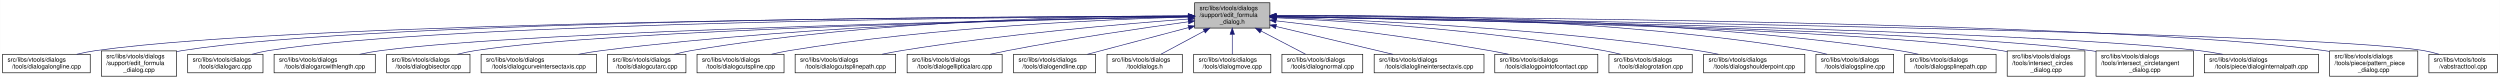
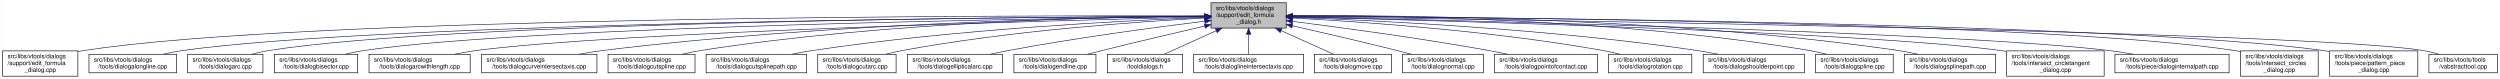
- <svg xmlns="http://www.w3.org/2000/svg" xmlns:xlink="http://www.w3.org/1999/xlink" width="4052pt" height="128pt" viewBox="0.00 0.00 4051.50 128.00">
+ <svg xmlns="http://www.w3.org/2000/svg" xmlns:xlink="http://www.w3.org/1999/xlink" width="4053pt" height="128pt" viewBox="0.00 0.00 4052.50 128.00">
  <g id="graph0" class="graph" transform="scale(1 1) rotate(0) translate(4 124)">
-     <polygon fill="white" stroke="transparent" points="-4,4 -4,-124 4047.5,-124 4047.5,4 -4,4" />
+     <polygon fill="white" stroke="transparent" points="-4,4 -4,-124 4048.5,-124 4048.5,4 -4,4" />
    <g id="node1" class="node">
      <g id="a_node1">
        <a xlink:title=" ">
-           <polygon fill="#bfbfbf" stroke="black" points="1932,-78.5 1932,-119.5 2054,-119.5 2054,-78.5 1932,-78.5" />
-           <text text-anchor="start" x="1940" y="-107.5" font-family="Helvetica,sans-Serif" font-size="10.00">src/libs/vtools/dialogs</text>
-           <text text-anchor="start" x="1940" y="-96.5" font-family="Helvetica,sans-Serif" font-size="10.00">/support/edit_formula</text>
-           <text text-anchor="middle" x="1993" y="-85.5" font-family="Helvetica,sans-Serif" font-size="10.00">_dialog.h</text>
+           <polygon fill="#bfbfbf" stroke="black" points="1959,-78.5 1959,-119.5 2081,-119.5 2081,-78.5 1959,-78.5" />
+           <text text-anchor="start" x="1967" y="-107.5" font-family="Helvetica,sans-Serif" font-size="10.00">src/libs/vtools/dialogs</text>
+           <text text-anchor="start" x="1967" y="-96.5" font-family="Helvetica,sans-Serif" font-size="10.00">/support/edit_formula</text>
+           <text text-anchor="middle" x="2020" y="-85.5" font-family="Helvetica,sans-Serif" font-size="10.00">_dialog.h</text>
        </a>
      </g>
    </g>
    <g id="node2" class="node">
      <g id="a_node2">
-         <a xlink:href="../../d6/d5d/dialogalongline_8cpp.html" target="_top" xlink:title=" ">
-           <polygon fill="white" stroke="black" points="0,-6 0,-36 142,-36 142,-6 0,-6" />
-           <text text-anchor="start" x="8" y="-24" font-family="Helvetica,sans-Serif" font-size="10.00">src/libs/vtools/dialogs</text>
-           <text text-anchor="middle" x="71" y="-13" font-family="Helvetica,sans-Serif" font-size="10.00">/tools/dialogalongline.cpp</text>
+         <a xlink:href="../../d7/d8d/edit__formula__dialog_8cpp.html" target="_top" xlink:title=" ">
+           <polygon fill="white" stroke="black" points="0,-0.5 0,-41.5 122,-41.5 122,-0.5 0,-0.5" />
+           <text text-anchor="start" x="8" y="-29.5" font-family="Helvetica,sans-Serif" font-size="10.00">src/libs/vtools/dialogs</text>
+           <text text-anchor="start" x="8" y="-18.5" font-family="Helvetica,sans-Serif" font-size="10.00">/support/edit_formula</text>
+           <text text-anchor="middle" x="61" y="-7.5" font-family="Helvetica,sans-Serif" font-size="10.00">_dialog.cpp</text>
        </a>
      </g>
    </g>
    <g id="edge1" class="edge">
-       <path fill="none" stroke="midnightblue" d="M1921.76,-97.88C1627.07,-97.05 502.37,-90.69 151,-42 140.93,-40.6 130.29,-38.45 120.18,-36.05" />
-       <polygon fill="midnightblue" stroke="midnightblue" points="1921.88,-101.38 1931.89,-97.9 1921.9,-94.38 1921.88,-101.38" />
+       <path fill="none" stroke="midnightblue" d="M1948.41,-98.25C1648.36,-98.95 491.07,-97.88 131,-42 128.13,-41.55 125.21,-41.03 122.27,-40.44" />
+       <polygon fill="midnightblue" stroke="midnightblue" points="1948.72,-101.75 1958.71,-98.23 1948.71,-94.75 1948.72,-101.75" />
    </g>
    <g id="node3" class="node">
      <g id="a_node3">
-         <a xlink:href="../../d7/d8d/edit__formula__dialog_8cpp.html" target="_top" xlink:title=" ">
-           <polygon fill="white" stroke="black" points="160,-0.5 160,-41.5 282,-41.5 282,-0.5 160,-0.5" />
-           <text text-anchor="start" x="168" y="-29.5" font-family="Helvetica,sans-Serif" font-size="10.00">src/libs/vtools/dialogs</text>
-           <text text-anchor="start" x="168" y="-18.5" font-family="Helvetica,sans-Serif" font-size="10.00">/support/edit_formula</text>
-           <text text-anchor="middle" x="221" y="-7.5" font-family="Helvetica,sans-Serif" font-size="10.00">_dialog.cpp</text>
+         <a xlink:href="../../d6/d5d/dialogalongline_8cpp.html" target="_top" xlink:title=" ">
+           <polygon fill="white" stroke="black" points="140,-6 140,-36 282,-36 282,-6 140,-6" />
+           <text text-anchor="start" x="148" y="-24" font-family="Helvetica,sans-Serif" font-size="10.00">src/libs/vtools/dialogs</text>
+           <text text-anchor="middle" x="211" y="-13" font-family="Helvetica,sans-Serif" font-size="10.00">/tools/dialogalongline.cpp</text>
        </a>
      </g>
    </g>
    <g id="edge2" class="edge">
-       <path fill="none" stroke="midnightblue" d="M1921.62,-97.98C1640.92,-97.54 612.69,-92.46 291,-42 288.13,-41.55 285.21,-41.02 282.27,-40.43" />
-       <polygon fill="midnightblue" stroke="midnightblue" points="1921.68,-101.48 1931.68,-97.99 1921.69,-94.48 1921.68,-101.48" />
+       <path fill="none" stroke="midnightblue" d="M1948.49,-97.71C1664.91,-96.24 618.97,-87.78 291,-42 280.93,-40.59 270.3,-38.43 260.18,-36.04" />
+       <polygon fill="midnightblue" stroke="midnightblue" points="1948.63,-101.21 1958.65,-97.76 1948.67,-94.21 1948.63,-101.21" />
    </g>
    <g id="node4" class="node">
      <g id="a_node4">
        <a xlink:href="../../d1/d37/dialogarc_8cpp.html" target="_top" xlink:title=" ">
          <polygon fill="white" stroke="black" points="300,-6 300,-36 422,-36 422,-6 300,-6" />
          <text text-anchor="start" x="308" y="-24" font-family="Helvetica,sans-Serif" font-size="10.00">src/libs/vtools/dialogs</text>
          <text text-anchor="middle" x="361" y="-13" font-family="Helvetica,sans-Serif" font-size="10.00">/tools/dialogarc.cpp</text>
        </a>
      </g>
    </g>
    <g id="edge3" class="edge">
-       <path fill="none" stroke="midnightblue" d="M1921.41,-97.73C1655.36,-96.39 723.91,-88.39 431,-42 422.14,-40.6 412.81,-38.43 403.95,-36.04" />
-       <polygon fill="midnightblue" stroke="midnightblue" points="1921.7,-101.24 1931.71,-97.78 1921.73,-94.24 1921.7,-101.24" />
+       <path fill="none" stroke="midnightblue" d="M1948.94,-97.79C1680.68,-96.63 729.64,-89.2 431,-42 422.14,-40.6 412.8,-38.44 403.95,-36.04" />
+       <polygon fill="midnightblue" stroke="midnightblue" points="1948.93,-101.29 1958.95,-97.83 1948.96,-94.29 1948.93,-101.29" />
    </g>
    <g id="node5" class="node">
      <g id="a_node5">
-         <a xlink:href="../../d2/d29/dialogarcwithlength_8cpp.html" target="_top" xlink:title=" ">
-           <polygon fill="white" stroke="black" points="440,-6 440,-36 604,-36 604,-6 440,-6" />
-           <text text-anchor="start" x="448" y="-24" font-family="Helvetica,sans-Serif" font-size="10.00">src/libs/vtools/dialogs</text>
-           <text text-anchor="middle" x="522" y="-13" font-family="Helvetica,sans-Serif" font-size="10.00">/tools/dialogarcwithlength.cpp</text>
+         <a xlink:href="../../da/dfa/dialogbisector_8cpp.html" target="_top" xlink:title=" ">
+           <polygon fill="white" stroke="black" points="440.5,-6 440.5,-36 575.5,-36 575.5,-6 440.5,-6" />
+           <text text-anchor="start" x="448.5" y="-24" font-family="Helvetica,sans-Serif" font-size="10.00">src/libs/vtools/dialogs</text>
+           <text text-anchor="middle" x="508" y="-13" font-family="Helvetica,sans-Serif" font-size="10.00">/tools/dialogbisector.cpp</text>
        </a>
      </g>
    </g>
    <g id="edge4" class="edge">
-       <path fill="none" stroke="midnightblue" d="M1921.76,-96.76C1676.79,-92.26 870,-75.19 613,-42 601.77,-40.55 589.88,-38.4 578.52,-36.03" />
-       <polygon fill="midnightblue" stroke="midnightblue" points="1921.9,-100.27 1931.97,-96.95 1922.03,-93.27 1921.9,-100.27" />
+       <path fill="none" stroke="midnightblue" d="M1948.84,-97.25C1697.56,-94.27 852.6,-81.5 585,-42 575.44,-40.59 565.34,-38.45 555.73,-36.1" />
+       <polygon fill="midnightblue" stroke="midnightblue" points="1948.9,-100.75 1958.94,-97.37 1948.99,-93.75 1948.9,-100.75" />
    </g>
    <g id="node6" class="node">
      <g id="a_node6">
-         <a xlink:href="../../da/dfa/dialogbisector_8cpp.html" target="_top" xlink:title=" ">
-           <polygon fill="white" stroke="black" points="622.5,-6 622.5,-36 757.5,-36 757.5,-6 622.5,-6" />
-           <text text-anchor="start" x="630.5" y="-24" font-family="Helvetica,sans-Serif" font-size="10.00">src/libs/vtools/dialogs</text>
-           <text text-anchor="middle" x="690" y="-13" font-family="Helvetica,sans-Serif" font-size="10.00">/tools/dialogbisector.cpp</text>
+         <a xlink:href="../../d2/d29/dialogarcwithlength_8cpp.html" target="_top" xlink:title=" ">
+           <polygon fill="white" stroke="black" points="594,-6 594,-36 758,-36 758,-6 594,-6" />
+           <text text-anchor="start" x="602" y="-24" font-family="Helvetica,sans-Serif" font-size="10.00">src/libs/vtools/dialogs</text>
+           <text text-anchor="middle" x="676" y="-13" font-family="Helvetica,sans-Serif" font-size="10.00">/tools/dialogarcwithlength.cpp</text>
        </a>
      </g>
    </g>
    <g id="edge5" class="edge">
-       <path fill="none" stroke="midnightblue" d="M1921.68,-96.73C1694.74,-92.37 991.13,-76.36 766,-42 756.56,-40.56 746.6,-38.41 737.11,-36.05" />
-       <polygon fill="midnightblue" stroke="midnightblue" points="1921.73,-100.23 1931.8,-96.92 1921.87,-93.23 1921.73,-100.23" />
+       <path fill="none" stroke="midnightblue" d="M1948.42,-96.42C1718.13,-91.07 997.97,-72.31 767,-42 755.93,-40.55 744.22,-38.43 733.02,-36.1" />
+       <polygon fill="midnightblue" stroke="midnightblue" points="1948.61,-99.92 1958.68,-96.65 1948.77,-92.93 1948.61,-99.92" />
    </g>
    <g id="node7" class="node">
      <g id="a_node7">
        <a xlink:href="../../dd/d39/dialogcurveintersectaxis_8cpp.html" target="_top" xlink:title=" ">
-           <polygon fill="white" stroke="black" points="775.5,-6 775.5,-36 962.5,-36 962.5,-6 775.5,-6" />
-           <text text-anchor="start" x="783.5" y="-24" font-family="Helvetica,sans-Serif" font-size="10.00">src/libs/vtools/dialogs</text>
-           <text text-anchor="middle" x="869" y="-13" font-family="Helvetica,sans-Serif" font-size="10.00">/tools/dialogcurveintersectaxis.cpp</text>
+           <polygon fill="white" stroke="black" points="776.5,-6 776.5,-36 963.5,-36 963.5,-6 776.5,-6" />
+           <text text-anchor="start" x="784.5" y="-24" font-family="Helvetica,sans-Serif" font-size="10.00">src/libs/vtools/dialogs</text>
+           <text text-anchor="middle" x="870" y="-13" font-family="Helvetica,sans-Serif" font-size="10.00">/tools/dialogcurveintersectaxis.cpp</text>
        </a>
      </g>
    </g>
    <g id="edge6" class="edge">
-       <path fill="none" stroke="midnightblue" d="M1921.84,-97.49C1755.06,-95.57 1326.14,-86.33 971,-42 958.73,-40.47 945.73,-38.33 933.26,-36.01" />
-       <polygon fill="midnightblue" stroke="midnightblue" points="1921.93,-101 1931.97,-97.61 1922.01,-94 1921.93,-101" />
+       <path fill="none" stroke="midnightblue" d="M1948.84,-97.63C1779.12,-96 1337.47,-87.37 972,-42 959.73,-40.48 946.73,-38.34 934.26,-36.02" />
+       <polygon fill="midnightblue" stroke="midnightblue" points="1948.87,-101.13 1958.9,-97.72 1948.93,-94.13 1948.87,-101.13" />
    </g>
    <g id="node8" class="node">
      <g id="a_node8">
-         <a xlink:href="../../d9/d90/dialogcutarc_8cpp.html" target="_top" xlink:title=" ">
-           <polygon fill="white" stroke="black" points="980.5,-6 980.5,-36 1107.5,-36 1107.5,-6 980.5,-6" />
-           <text text-anchor="start" x="988.5" y="-24" font-family="Helvetica,sans-Serif" font-size="10.00">src/libs/vtools/dialogs</text>
-           <text text-anchor="middle" x="1044" y="-13" font-family="Helvetica,sans-Serif" font-size="10.00">/tools/dialogcutarc.cpp</text>
+         <a xlink:href="../../d3/d2e/dialogcutspline_8cpp.html" target="_top" xlink:title=" ">
+           <polygon fill="white" stroke="black" points="981.5,-6 981.5,-36 1122.5,-36 1122.5,-6 981.5,-6" />
+           <text text-anchor="start" x="989.5" y="-24" font-family="Helvetica,sans-Serif" font-size="10.00">src/libs/vtools/dialogs</text>
+           <text text-anchor="middle" x="1052" y="-13" font-family="Helvetica,sans-Serif" font-size="10.00">/tools/dialogcutspline.cpp</text>
        </a>
      </g>
    </g>
    <g id="edge7" class="edge">
-       <path fill="none" stroke="midnightblue" d="M1921.89,-98.43C1771.85,-98.24 1412.32,-92.06 1116,-42 1107.17,-40.51 1097.87,-38.37 1089,-36.04" />
-       <polygon fill="midnightblue" stroke="midnightblue" points="1921.89,-101.93 1931.9,-98.43 1921.9,-94.93 1921.89,-101.93" />
+       <path fill="none" stroke="midnightblue" d="M1948.85,-97.97C1797.44,-96.93 1432.5,-89.24 1131,-42 1121.36,-40.49 1111.17,-38.34 1101.44,-36.01" />
+       <polygon fill="midnightblue" stroke="midnightblue" points="1948.93,-101.47 1958.95,-98.03 1948.97,-94.47 1948.93,-101.47" />
    </g>
    <g id="node9" class="node">
      <g id="a_node9">
-         <a xlink:href="../../d3/d2e/dialogcutspline_8cpp.html" target="_top" xlink:title=" ">
-           <polygon fill="white" stroke="black" points="1125.5,-6 1125.5,-36 1266.5,-36 1266.5,-6 1125.5,-6" />
-           <text text-anchor="start" x="1133.5" y="-24" font-family="Helvetica,sans-Serif" font-size="10.00">src/libs/vtools/dialogs</text>
-           <text text-anchor="middle" x="1196" y="-13" font-family="Helvetica,sans-Serif" font-size="10.00">/tools/dialogcutspline.cpp</text>
+         <a xlink:href="../../df/d30/dialogcutsplinepath_8cpp.html" target="_top" xlink:title=" ">
+           <polygon fill="white" stroke="black" points="1140.5,-6 1140.5,-36 1303.5,-36 1303.5,-6 1140.5,-6" />
+           <text text-anchor="start" x="1148.5" y="-24" font-family="Helvetica,sans-Serif" font-size="10.00">src/libs/vtools/dialogs</text>
+           <text text-anchor="middle" x="1222" y="-13" font-family="Helvetica,sans-Serif" font-size="10.00">/tools/dialogcutsplinepath.cpp</text>
        </a>
      </g>
    </g>
    <g id="edge8" class="edge">
-       <path fill="none" stroke="midnightblue" d="M1921.39,-96.44C1791.68,-92.73 1509.54,-80.55 1275,-42 1265.65,-40.46 1255.78,-38.36 1246.3,-36.09" />
-       <polygon fill="midnightblue" stroke="midnightblue" points="1921.49,-99.95 1931.59,-96.72 1921.69,-92.95 1921.49,-99.95" />
+       <path fill="none" stroke="midnightblue" d="M1948.51,-95.65C1820.33,-90.7 1543.21,-76.66 1312,-42 1301.39,-40.41 1290.18,-38.28 1279.39,-36.01" />
+       <polygon fill="midnightblue" stroke="midnightblue" points="1948.46,-99.15 1958.59,-96.03 1948.73,-92.15 1948.46,-99.15" />
    </g>
    <g id="node10" class="node">
      <g id="a_node10">
-         <a xlink:href="../../df/d30/dialogcutsplinepath_8cpp.html" target="_top" xlink:title=" ">
-           <polygon fill="white" stroke="black" points="1284.5,-6 1284.5,-36 1447.5,-36 1447.5,-6 1284.5,-6" />
-           <text text-anchor="start" x="1292.5" y="-24" font-family="Helvetica,sans-Serif" font-size="10.00">src/libs/vtools/dialogs</text>
-           <text text-anchor="middle" x="1366" y="-13" font-family="Helvetica,sans-Serif" font-size="10.00">/tools/dialogcutsplinepath.cpp</text>
+         <a xlink:href="../../d9/d90/dialogcutarc_8cpp.html" target="_top" xlink:title=" ">
+           <polygon fill="white" stroke="black" points="1321.5,-6 1321.5,-36 1448.5,-36 1448.5,-6 1321.5,-6" />
+           <text text-anchor="start" x="1329.5" y="-24" font-family="Helvetica,sans-Serif" font-size="10.00">src/libs/vtools/dialogs</text>
+           <text text-anchor="middle" x="1385" y="-13" font-family="Helvetica,sans-Serif" font-size="10.00">/tools/dialogcutarc.cpp</text>
        </a>
      </g>
    </g>
    <g id="edge9" class="edge">
-       <path fill="none" stroke="midnightblue" d="M1921.63,-93.11C1818.59,-85.46 1622.37,-68.72 1457,-42 1446.78,-40.35 1435.98,-38.27 1425.54,-36.09" />
-       <polygon fill="midnightblue" stroke="midnightblue" points="1921.38,-96.6 1931.61,-93.84 1921.9,-89.62 1921.38,-96.6" />
+       <path fill="none" stroke="midnightblue" d="M1948.76,-94.74C1841.55,-88.98 1632.65,-74.39 1458,-42 1449.47,-40.42 1440.49,-38.32 1431.85,-36.08" />
+       <polygon fill="midnightblue" stroke="midnightblue" points="1948.65,-98.24 1958.82,-95.27 1949.02,-91.25 1948.65,-98.24" />
    </g>
    <g id="node11" class="node">
      <g id="a_node11">
        <a xlink:href="../../d9/d68/dialogellipticalarc_8cpp.html" target="_top" xlink:title=" ">
-           <polygon fill="white" stroke="black" points="1466,-6 1466,-36 1620,-36 1620,-6 1466,-6" />
-           <text text-anchor="start" x="1474" y="-24" font-family="Helvetica,sans-Serif" font-size="10.00">src/libs/vtools/dialogs</text>
-           <text text-anchor="middle" x="1543" y="-13" font-family="Helvetica,sans-Serif" font-size="10.00">/tools/dialogellipticalarc.cpp</text>
+           <polygon fill="white" stroke="black" points="1467,-6 1467,-36 1621,-36 1621,-6 1467,-6" />
+           <text text-anchor="start" x="1475" y="-24" font-family="Helvetica,sans-Serif" font-size="10.00">src/libs/vtools/dialogs</text>
+           <text text-anchor="middle" x="1544" y="-13" font-family="Helvetica,sans-Serif" font-size="10.00">/tools/dialogellipticalarc.cpp</text>
        </a>
      </g>
    </g>
    <g id="edge10" class="edge">
-       <path fill="none" stroke="midnightblue" d="M1921.81,-88.68C1848.24,-78.66 1730.18,-61.52 1629,-42 1619.82,-40.23 1610.13,-38.17 1600.7,-36.05" />
-       <polygon fill="midnightblue" stroke="midnightblue" points="1921.51,-92.17 1931.89,-90.04 1922.45,-85.23 1921.51,-92.17" />
+       <path fill="none" stroke="midnightblue" d="M1948.69,-89.63C1870.26,-79.99 1740.66,-62.77 1630,-42 1620.66,-40.25 1610.8,-38.17 1601.22,-36.03" />
+       <polygon fill="midnightblue" stroke="midnightblue" points="1948.59,-93.14 1958.94,-90.88 1949.43,-86.19 1948.59,-93.14" />
    </g>
    <g id="node12" class="node">
      <g id="a_node12">
        <a xlink:href="../../d3/d15/dialogendline_8cpp.html" target="_top" xlink:title=" ">
-           <polygon fill="white" stroke="black" points="1638.5,-6 1638.5,-36 1771.5,-36 1771.5,-6 1638.5,-6" />
-           <text text-anchor="start" x="1646.5" y="-24" font-family="Helvetica,sans-Serif" font-size="10.00">src/libs/vtools/dialogs</text>
-           <text text-anchor="middle" x="1705" y="-13" font-family="Helvetica,sans-Serif" font-size="10.00">/tools/dialogendline.cpp</text>
+           <polygon fill="white" stroke="black" points="1639.5,-6 1639.5,-36 1772.5,-36 1772.5,-6 1639.5,-6" />
+           <text text-anchor="start" x="1647.5" y="-24" font-family="Helvetica,sans-Serif" font-size="10.00">src/libs/vtools/dialogs</text>
+           <text text-anchor="middle" x="1706" y="-13" font-family="Helvetica,sans-Serif" font-size="10.00">/tools/dialogendline.cpp</text>
        </a>
      </g>
    </g>
    <g id="edge11" class="edge">
-       <path fill="none" stroke="midnightblue" d="M1922.02,-79.27C1871.37,-65.9 1804.34,-48.21 1758.24,-36.05" />
-       <polygon fill="midnightblue" stroke="midnightblue" points="1921.36,-82.71 1931.92,-81.88 1923.15,-75.95 1921.36,-82.71" />
+       <path fill="none" stroke="midnightblue" d="M1948.9,-81.78C1901.53,-70.85 1837.95,-55.94 1782,-42 1774.45,-40.12 1766.5,-38.09 1758.69,-36.06" />
+       <polygon fill="midnightblue" stroke="midnightblue" points="1948.22,-85.22 1958.75,-84.05 1949.79,-78.4 1948.22,-85.22" />
    </g>
    <g id="node13" class="node">
      <g id="a_node13">
        <a xlink:href="../../df/ded/tooldialogs_8h.html" target="_top" xlink:title=" ">
-           <polygon fill="white" stroke="black" points="1790,-6 1790,-36 1912,-36 1912,-6 1790,-6" />
-           <text text-anchor="start" x="1798" y="-24" font-family="Helvetica,sans-Serif" font-size="10.00">src/libs/vtools/dialogs</text>
-           <text text-anchor="middle" x="1851" y="-13" font-family="Helvetica,sans-Serif" font-size="10.00">/tooldialogs.h</text>
+           <polygon fill="white" stroke="black" points="1791,-6 1791,-36 1913,-36 1913,-6 1791,-6" />
+           <text text-anchor="start" x="1799" y="-24" font-family="Helvetica,sans-Serif" font-size="10.00">src/libs/vtools/dialogs</text>
+           <text text-anchor="middle" x="1852" y="-13" font-family="Helvetica,sans-Serif" font-size="10.00">/tooldialogs.h</text>
        </a>
      </g>
    </g>
    <g id="edge12" class="edge">
-       <path fill="none" stroke="midnightblue" d="M1947.49,-73.64C1924.42,-61.3 1897.21,-46.73 1877.58,-36.23" />
-       <polygon fill="midnightblue" stroke="midnightblue" points="1945.96,-76.8 1956.43,-78.43 1949.27,-70.62 1945.96,-76.8" />
+       <path fill="none" stroke="midnightblue" d="M1967.57,-74.28C1939.88,-61.76 1906.83,-46.81 1883.18,-36.11" />
+       <polygon fill="midnightblue" stroke="midnightblue" points="1966.18,-77.5 1976.74,-78.43 1969.07,-71.12 1966.18,-77.5" />
    </g>
    <g id="node14" class="node">
      <g id="a_node14">
-         <a xlink:href="../../d2/d51/dialogmove_8cpp.html" target="_top" xlink:title=" ">
-           <polygon fill="white" stroke="black" points="1930.5,-6 1930.5,-36 2055.5,-36 2055.5,-6 1930.5,-6" />
-           <text text-anchor="start" x="1938.5" y="-24" font-family="Helvetica,sans-Serif" font-size="10.00">src/libs/vtools/dialogs</text>
-           <text text-anchor="middle" x="1993" y="-13" font-family="Helvetica,sans-Serif" font-size="10.00">/tools/dialogmove.cpp</text>
+         <a xlink:href="../../de/d3c/dialoglineintersectaxis_8cpp.html" target="_top" xlink:title=" ">
+           <polygon fill="white" stroke="black" points="1931,-6 1931,-36 2109,-36 2109,-6 1931,-6" />
+           <text text-anchor="start" x="1939" y="-24" font-family="Helvetica,sans-Serif" font-size="10.00">src/libs/vtools/dialogs</text>
+           <text text-anchor="middle" x="2020" y="-13" font-family="Helvetica,sans-Serif" font-size="10.00">/tools/dialoglineintersectaxis.cpp</text>
        </a>
      </g>
    </g>
    <g id="edge13" class="edge">
-       <path fill="none" stroke="midnightblue" d="M1993,-68.28C1993,-57.25 1993,-45.25 1993,-36.23" />
-       <polygon fill="midnightblue" stroke="midnightblue" points="1989.5,-68.43 1993,-78.43 1996.5,-68.43 1989.5,-68.43" />
+       <path fill="none" stroke="midnightblue" d="M2020,-68.28C2020,-57.25 2020,-45.25 2020,-36.23" />
+       <polygon fill="midnightblue" stroke="midnightblue" points="2016.5,-68.43 2020,-78.43 2023.5,-68.43 2016.5,-68.43" />
    </g>
    <g id="node15" class="node">
      <g id="a_node15">
-         <a xlink:href="../../da/df4/dialognormal_8cpp.html" target="_top" xlink:title=" ">
-           <polygon fill="white" stroke="black" points="2073.5,-6 2073.5,-36 2204.5,-36 2204.5,-6 2073.5,-6" />
-           <text text-anchor="start" x="2081.5" y="-24" font-family="Helvetica,sans-Serif" font-size="10.00">src/libs/vtools/dialogs</text>
-           <text text-anchor="middle" x="2139" y="-13" font-family="Helvetica,sans-Serif" font-size="10.00">/tools/dialognormal.cpp</text>
+         <a xlink:href="../../d2/d51/dialogmove_8cpp.html" target="_top" xlink:title=" ">
+           <polygon fill="white" stroke="black" points="2126.5,-6 2126.5,-36 2251.5,-36 2251.5,-6 2126.5,-6" />
+           <text text-anchor="start" x="2134.5" y="-24" font-family="Helvetica,sans-Serif" font-size="10.00">src/libs/vtools/dialogs</text>
+           <text text-anchor="middle" x="2189" y="-13" font-family="Helvetica,sans-Serif" font-size="10.00">/tools/dialogmove.cpp</text>
        </a>
      </g>
    </g>
    <g id="edge14" class="edge">
-       <path fill="none" stroke="midnightblue" d="M2039.48,-73.81C2063.26,-61.43 2091.4,-46.78 2111.67,-36.23" />
-       <polygon fill="midnightblue" stroke="midnightblue" points="2037.85,-70.71 2030.6,-78.43 2041.08,-76.92 2037.85,-70.71" />
+       <path fill="none" stroke="midnightblue" d="M2072.74,-74.28C2100.6,-61.76 2133.84,-46.81 2157.63,-36.11" />
+       <polygon fill="midnightblue" stroke="midnightblue" points="2071.21,-71.13 2063.52,-78.43 2074.08,-77.52 2071.21,-71.13" />
    </g>
    <g id="node16" class="node">
      <g id="a_node16">
-         <a xlink:href="../../de/d3c/dialoglineintersectaxis_8cpp.html" target="_top" xlink:title=" ">
-           <polygon fill="white" stroke="black" points="2223,-6 2223,-36 2401,-36 2401,-6 2223,-6" />
-           <text text-anchor="start" x="2231" y="-24" font-family="Helvetica,sans-Serif" font-size="10.00">src/libs/vtools/dialogs</text>
-           <text text-anchor="middle" x="2312" y="-13" font-family="Helvetica,sans-Serif" font-size="10.00">/tools/dialoglineintersectaxis.cpp</text>
+         <a xlink:href="../../da/df4/dialognormal_8cpp.html" target="_top" xlink:title=" ">
+           <polygon fill="white" stroke="black" points="2269.5,-6 2269.5,-36 2400.5,-36 2400.5,-6 2269.5,-6" />
+           <text text-anchor="start" x="2277.5" y="-24" font-family="Helvetica,sans-Serif" font-size="10.00">src/libs/vtools/dialogs</text>
+           <text text-anchor="middle" x="2335" y="-13" font-family="Helvetica,sans-Serif" font-size="10.00">/tools/dialognormal.cpp</text>
        </a>
      </g>
    </g>
    <g id="edge15" class="edge">
-       <path fill="none" stroke="midnightblue" d="M2064.13,-81.05C2121.04,-67.5 2199.87,-48.71 2253.23,-36" />
-       <polygon fill="midnightblue" stroke="midnightblue" points="2063.05,-77.71 2054.13,-83.44 2064.67,-84.52 2063.05,-77.71" />
+       <path fill="none" stroke="midnightblue" d="M2091.05,-82.19C2139.13,-71.32 2204.02,-56.32 2261,-42 2268.49,-40.12 2276.38,-38.06 2284.11,-36.01" />
+       <polygon fill="midnightblue" stroke="midnightblue" points="2090.04,-78.83 2081.06,-84.44 2091.58,-85.66 2090.04,-78.83" />
    </g>
    <g id="node17" class="node">
      <g id="a_node17">
        <a xlink:href="../../d9/df4/dialogpointofcontact_8cpp.html" target="_top" xlink:title=" ">
          <polygon fill="white" stroke="black" points="2418.5,-6 2418.5,-36 2585.5,-36 2585.5,-6 2418.5,-6" />
          <text text-anchor="start" x="2426.5" y="-24" font-family="Helvetica,sans-Serif" font-size="10.00">src/libs/vtools/dialogs</text>
          <text text-anchor="middle" x="2502" y="-13" font-family="Helvetica,sans-Serif" font-size="10.00">/tools/dialogpointofcontact.cpp</text>
        </a>
      </g>
    </g>
    <g id="edge16" class="edge">
-       <path fill="none" stroke="midnightblue" d="M2064.11,-90.22C2147.33,-80.7 2289.14,-63.22 2410,-42 2419.98,-40.25 2430.52,-38.17 2440.77,-36.03" />
-       <polygon fill="midnightblue" stroke="midnightblue" points="2063.55,-86.76 2054.01,-91.37 2064.34,-93.71 2063.55,-86.76" />
+       <path fill="none" stroke="midnightblue" d="M2091.26,-89.32C2169.63,-79.41 2299.19,-61.97 2410,-42 2419.81,-40.23 2430.17,-38.17 2440.26,-36.06" />
+       <polygon fill="midnightblue" stroke="midnightblue" points="2090.5,-85.89 2081.01,-90.61 2091.37,-92.83 2090.5,-85.89" />
    </g>
    <g id="node18" class="node">
      <g id="a_node18">
        <a xlink:href="../../dc/d64/dialogrotation_8cpp.html" target="_top" xlink:title=" ">
          <polygon fill="white" stroke="black" points="2603.5,-6 2603.5,-36 2738.5,-36 2738.5,-6 2603.5,-6" />
          <text text-anchor="start" x="2611.5" y="-24" font-family="Helvetica,sans-Serif" font-size="10.00">src/libs/vtools/dialogs</text>
          <text text-anchor="middle" x="2671" y="-13" font-family="Helvetica,sans-Serif" font-size="10.00">/tools/dialogrotation.cpp</text>
        </a>
      </g>
    </g>
    <g id="edge17" class="edge">
-       <path fill="none" stroke="midnightblue" d="M2064.38,-95.16C2177.61,-89.81 2405.06,-75.59 2595,-42 2604,-40.41 2613.5,-38.28 2622.61,-36" />
-       <polygon fill="midnightblue" stroke="midnightblue" points="2063.94,-91.68 2054.11,-95.64 2064.26,-98.67 2063.94,-91.68" />
+       <path fill="none" stroke="midnightblue" d="M2091.53,-94.72C2200.77,-88.89 2415.43,-74.16 2595,-42 2603.86,-40.41 2613.21,-38.31 2622.2,-36.07" />
+       <polygon fill="midnightblue" stroke="midnightblue" points="2091.09,-91.24 2081.29,-95.26 2091.46,-98.23 2091.09,-91.24" />
    </g>
    <g id="node19" class="node">
      <g id="a_node19">
        <a xlink:href="../../d3/d23/dialogshoulderpoint_8cpp.html" target="_top" xlink:title=" ">
          <polygon fill="white" stroke="black" points="2757,-6 2757,-36 2921,-36 2921,-6 2757,-6" />
          <text text-anchor="start" x="2765" y="-24" font-family="Helvetica,sans-Serif" font-size="10.00">src/libs/vtools/dialogs</text>
          <text text-anchor="middle" x="2839" y="-13" font-family="Helvetica,sans-Serif" font-size="10.00">/tools/dialogshoulderpoint.cpp</text>
        </a>
      </g>
    </g>
    <g id="edge18" class="edge">
-       <path fill="none" stroke="midnightblue" d="M2064.67,-96.08C2199.23,-91.72 2498.62,-78.46 2748,-42 2758.72,-40.43 2770.07,-38.31 2780.97,-36.04" />
-       <polygon fill="midnightblue" stroke="midnightblue" points="2064.37,-92.59 2054.49,-96.4 2064.59,-99.58 2064.37,-92.59" />
+       <path fill="none" stroke="midnightblue" d="M2091.49,-95.81C2222.36,-91.07 2509,-77.28 2748,-42 2758.72,-40.42 2770.06,-38.29 2780.97,-36.02" />
+       <polygon fill="midnightblue" stroke="midnightblue" points="2091.07,-92.32 2081.2,-96.18 2091.32,-99.32 2091.07,-92.32" />
    </g>
    <g id="node20" class="node">
      <g id="a_node20">
        <a xlink:href="../../df/de5/dialogspline_8cpp.html" target="_top" xlink:title=" ">
          <polygon fill="white" stroke="black" points="2939,-6 2939,-36 3065,-36 3065,-6 2939,-6" />
          <text text-anchor="start" x="2947" y="-24" font-family="Helvetica,sans-Serif" font-size="10.00">src/libs/vtools/dialogs</text>
          <text text-anchor="middle" x="3002" y="-13" font-family="Helvetica,sans-Serif" font-size="10.00">/tools/dialogspline.cpp</text>
        </a>
      </g>
    </g>
    <g id="edge19" class="edge">
-       <path fill="none" stroke="midnightblue" d="M2064.08,-98.84C2221.34,-99.6 2610.11,-95.37 2930,-42 2938.83,-40.53 2948.13,-38.39 2957.01,-36.07" />
-       <polygon fill="midnightblue" stroke="midnightblue" points="2064.08,-95.35 2054.06,-98.79 2064.04,-102.34 2064.08,-95.35" />
+       <path fill="none" stroke="midnightblue" d="M2091.48,-98.66C2245.76,-98.99 2620.99,-93.84 2930,-42 2938.83,-40.52 2948.13,-38.38 2957,-36.05" />
+       <polygon fill="midnightblue" stroke="midnightblue" points="2091.21,-95.16 2081.2,-98.63 2091.19,-102.16 2091.21,-95.16" />
    </g>
    <g id="node21" class="node">
      <g id="a_node21">
        <a xlink:href="../../dc/dc2/dialogsplinepath_8cpp.html" target="_top" xlink:title=" ">
          <polygon fill="white" stroke="black" points="3083,-6 3083,-36 3231,-36 3231,-6 3083,-6" />
          <text text-anchor="start" x="3091" y="-24" font-family="Helvetica,sans-Serif" font-size="10.00">src/libs/vtools/dialogs</text>
          <text text-anchor="middle" x="3157" y="-13" font-family="Helvetica,sans-Serif" font-size="10.00">/tools/dialogsplinepath.cpp</text>
        </a>
      </g>
    </g>
    <g id="edge20" class="edge">
-       <path fill="none" stroke="midnightblue" d="M2064.07,-98.84C2237.59,-99.9 2696.32,-96.81 3074,-42 3084.12,-40.53 3094.82,-38.4 3105.04,-36.07" />
-       <polygon fill="midnightblue" stroke="midnightblue" points="2064.06,-95.34 2054.04,-98.77 2064.02,-102.34 2064.06,-95.34" />
+       <path fill="none" stroke="midnightblue" d="M2091.4,-98.7C2262.16,-99.4 2707.28,-95.46 3074,-42 3084.12,-40.52 3094.81,-38.39 3105.04,-36.06" />
+       <polygon fill="midnightblue" stroke="midnightblue" points="2091.29,-95.2 2081.28,-98.65 2091.26,-102.2 2091.29,-95.2" />
    </g>
    <g id="node22" class="node">
      <g id="a_node22">
-         <a xlink:href="../../d5/de8/intersect__circles__dialog_8cpp.html" target="_top" xlink:title=" ">
-           <polygon fill="white" stroke="black" points="3249,-0.5 3249,-41.5 3375,-41.5 3375,-0.5 3249,-0.5" />
+         <a xlink:href="../../d5/d5a/intersect__circletangent__dialog_8cpp.html" target="_top" xlink:title=" ">
+           <polygon fill="white" stroke="black" points="3249,-0.5 3249,-41.5 3407,-41.5 3407,-0.5 3249,-0.5" />
          <text text-anchor="start" x="3257" y="-29.5" font-family="Helvetica,sans-Serif" font-size="10.00">src/libs/vtools/dialogs</text>
-           <text text-anchor="start" x="3257" y="-18.5" font-family="Helvetica,sans-Serif" font-size="10.00">/tools/intersect_circles</text>
-           <text text-anchor="middle" x="3312" y="-7.5" font-family="Helvetica,sans-Serif" font-size="10.00">_dialog.cpp</text>
+           <text text-anchor="start" x="3257" y="-18.5" font-family="Helvetica,sans-Serif" font-size="10.00">/tools/intersect_circletangent</text>
+           <text text-anchor="middle" x="3328" y="-7.5" font-family="Helvetica,sans-Serif" font-size="10.00">_dialog.cpp</text>
        </a>
      </g>
    </g>
    <g id="edge21" class="edge">
-       <path fill="none" stroke="midnightblue" d="M2064.31,-96.92C2293.73,-93.09 3011.05,-78.46 3240,-42 3242.95,-41.53 3245.95,-40.98 3248.96,-40.38" />
-       <polygon fill="midnightblue" stroke="midnightblue" points="2064.03,-93.42 2054.09,-97.08 2064.14,-100.42 2064.03,-93.42" />
+       <path fill="none" stroke="midnightblue" d="M2091.26,-96.39C2317.18,-91.03 3015.74,-72.39 3240,-42 3242.95,-41.6 3245.95,-41.15 3248.97,-40.66" />
+       <polygon fill="midnightblue" stroke="midnightblue" points="2091.1,-92.9 2081.18,-96.63 2091.26,-99.89 2091.1,-92.9" />
    </g>
    <g id="node23" class="node">
      <g id="a_node23">
-         <a xlink:href="../../d5/d5a/intersect__circletangent__dialog_8cpp.html" target="_top" xlink:title=" ">
-           <polygon fill="white" stroke="black" points="3393,-0.5 3393,-41.5 3551,-41.5 3551,-0.5 3393,-0.5" />
-           <text text-anchor="start" x="3401" y="-29.5" font-family="Helvetica,sans-Serif" font-size="10.00">src/libs/vtools/dialogs</text>
-           <text text-anchor="start" x="3401" y="-18.5" font-family="Helvetica,sans-Serif" font-size="10.00">/tools/intersect_circletangent</text>
-           <text text-anchor="middle" x="3472" y="-7.5" font-family="Helvetica,sans-Serif" font-size="10.00">_dialog.cpp</text>
+         <a xlink:href="../../dc/d82/dialoginternalpath_8cpp.html" target="_top" xlink:title=" ">
+           <polygon fill="white" stroke="black" points="3424.5,-6 3424.5,-36 3609.5,-36 3609.5,-6 3424.5,-6" />
+           <text text-anchor="start" x="3432.5" y="-24" font-family="Helvetica,sans-Serif" font-size="10.00">src/libs/vtools/dialogs</text>
+           <text text-anchor="middle" x="3517" y="-13" font-family="Helvetica,sans-Serif" font-size="10.00">/tools/piece/dialoginternalpath.cpp</text>
        </a>
      </g>
    </g>
    <g id="edge22" class="edge">
-       <path fill="none" stroke="midnightblue" d="M2064.39,-96.86C2310.84,-92.63 3124.92,-76.36 3384,-42 3386.95,-41.61 3389.95,-41.17 3392.97,-40.68" />
-       <polygon fill="midnightblue" stroke="midnightblue" points="2064.07,-93.36 2054.13,-97.03 2064.19,-100.36 2064.07,-93.36" />
+       <path fill="none" stroke="midnightblue" d="M2091.62,-96.6C2338.84,-91.53 3155.53,-72.82 3416,-42 3428.43,-40.53 3441.61,-38.37 3454.2,-36" />
+       <polygon fill="midnightblue" stroke="midnightblue" points="2091.25,-93.11 2081.32,-96.81 2091.39,-100.1 2091.25,-93.11" />
    </g>
    <g id="node24" class="node">
      <g id="a_node24">
-         <a xlink:href="../../dc/d82/dialoginternalpath_8cpp.html" target="_top" xlink:title=" ">
-           <polygon fill="white" stroke="black" points="3568.5,-6 3568.5,-36 3753.5,-36 3753.5,-6 3568.5,-6" />
-           <text text-anchor="start" x="3576.5" y="-24" font-family="Helvetica,sans-Serif" font-size="10.00">src/libs/vtools/dialogs</text>
-           <text text-anchor="middle" x="3661" y="-13" font-family="Helvetica,sans-Serif" font-size="10.00">/tools/piece/dialoginternalpath.cpp</text>
+         <a xlink:href="../../d5/de8/intersect__circles__dialog_8cpp.html" target="_top" xlink:title=" ">
+           <polygon fill="white" stroke="black" points="3628,-0.5 3628,-41.5 3754,-41.5 3754,-0.5 3628,-0.5" />
+           <text text-anchor="start" x="3636" y="-29.5" font-family="Helvetica,sans-Serif" font-size="10.00">src/libs/vtools/dialogs</text>
+           <text text-anchor="start" x="3636" y="-18.5" font-family="Helvetica,sans-Serif" font-size="10.00">/tools/intersect_circles</text>
+           <text text-anchor="middle" x="3691" y="-7.5" font-family="Helvetica,sans-Serif" font-size="10.00">_dialog.cpp</text>
        </a>
      </g>
    </g>
    <g id="edge23" class="edge">
-       <path fill="none" stroke="midnightblue" d="M2064.71,-96.96C2331.23,-92.86 3264.47,-76.32 3560,-42 3572.43,-40.56 3585.61,-38.41 3598.21,-36.05" />
-       <polygon fill="midnightblue" stroke="midnightblue" points="2064.34,-93.47 2054.39,-97.12 2064.44,-100.46 2064.34,-93.47" />
+       <path fill="none" stroke="midnightblue" d="M2091.5,-97.73C2361.4,-96.38 3318.31,-88.36 3619,-42 3621.95,-41.55 3624.95,-41.01 3627.97,-40.41" />
+       <polygon fill="midnightblue" stroke="midnightblue" points="2091.41,-94.23 2081.43,-97.78 2091.45,-101.23 2091.41,-94.23" />
    </g>
    <g id="node25" class="node">
      <g id="a_node25">
        <a xlink:href="../../de/d46/pattern__piece__dialog_8cpp.html" target="_top" xlink:title=" ">
-           <polygon fill="white" stroke="black" points="3771.5,-0.5 3771.5,-41.5 3914.5,-41.5 3914.5,-0.5 3771.5,-0.5" />
-           <text text-anchor="start" x="3779.5" y="-29.5" font-family="Helvetica,sans-Serif" font-size="10.00">src/libs/vtools/dialogs</text>
-           <text text-anchor="start" x="3779.5" y="-18.5" font-family="Helvetica,sans-Serif" font-size="10.00">/tools/piece/pattern_piece</text>
-           <text text-anchor="middle" x="3843" y="-7.5" font-family="Helvetica,sans-Serif" font-size="10.00">_dialog.cpp</text>
+           <polygon fill="white" stroke="black" points="3772.5,-0.5 3772.5,-41.5 3915.5,-41.5 3915.5,-0.5 3772.5,-0.5" />
+           <text text-anchor="start" x="3780.5" y="-29.5" font-family="Helvetica,sans-Serif" font-size="10.00">src/libs/vtools/dialogs</text>
+           <text text-anchor="start" x="3780.5" y="-18.5" font-family="Helvetica,sans-Serif" font-size="10.00">/tools/piece/pattern_piece</text>
+           <text text-anchor="middle" x="3844" y="-7.5" font-family="Helvetica,sans-Serif" font-size="10.00">_dialog.cpp</text>
        </a>
      </g>
    </g>
    <g id="edge24" class="edge">
-       <path fill="none" stroke="midnightblue" d="M2064.75,-97.77C2352.91,-96.53 3426.68,-88.81 3763,-42 3765.69,-41.62 3768.43,-41.2 3771.18,-40.72" />
-       <polygon fill="midnightblue" stroke="midnightblue" points="2064.41,-94.27 2054.43,-97.81 2064.44,-101.27 2064.41,-94.27" />
+       <path fill="none" stroke="midnightblue" d="M2091.61,-97.7C2376.77,-96.21 3432.12,-87.65 3763,-42 3766.01,-41.58 3769.08,-41.1 3772.16,-40.57" />
+       <polygon fill="midnightblue" stroke="midnightblue" points="2091.37,-94.2 2081.39,-97.75 2091.41,-101.2 2091.37,-94.2" />
    </g>
    <g id="node26" class="node">
      <g id="a_node26">
        <a xlink:href="../../d9/d4e/vabstracttool_8cpp.html" target="_top" xlink:title=" ">
-           <polygon fill="white" stroke="black" points="3932.5,-6 3932.5,-36 4043.5,-36 4043.5,-6 3932.5,-6" />
-           <text text-anchor="start" x="3940.5" y="-24" font-family="Helvetica,sans-Serif" font-size="10.00">src/libs/vtools/tools</text>
-           <text text-anchor="middle" x="3988" y="-13" font-family="Helvetica,sans-Serif" font-size="10.00">/vabstracttool.cpp</text>
+           <polygon fill="white" stroke="black" points="3933.5,-6 3933.5,-36 4044.5,-36 4044.5,-6 3933.5,-6" />
+           <text text-anchor="start" x="3941.5" y="-24" font-family="Helvetica,sans-Serif" font-size="10.00">src/libs/vtools/tools</text>
+           <text text-anchor="middle" x="3989" y="-13" font-family="Helvetica,sans-Serif" font-size="10.00">/vabstracttool.cpp</text>
        </a>
      </g>
    </g>
    <g id="edge25" class="edge">
-       <path fill="none" stroke="midnightblue" d="M2064.54,-97.08C2391.81,-92.74 3738.25,-73.11 3924,-42 3932.15,-40.63 3940.7,-38.49 3948.81,-36.1" />
-       <polygon fill="midnightblue" stroke="midnightblue" points="2064.2,-93.59 2054.24,-97.22 2064.29,-100.59 2064.2,-93.59" />
+       <path fill="none" stroke="midnightblue" d="M2091.38,-97.06C2415.63,-92.61 3741.91,-72.7 3925,-42 3933.15,-40.63 3941.7,-38.49 3949.81,-36.1" />
+       <polygon fill="midnightblue" stroke="midnightblue" points="2091.13,-93.56 2081.17,-97.2 2091.22,-100.56 2091.13,-93.56" />
    </g>
  </g>
</svg>
